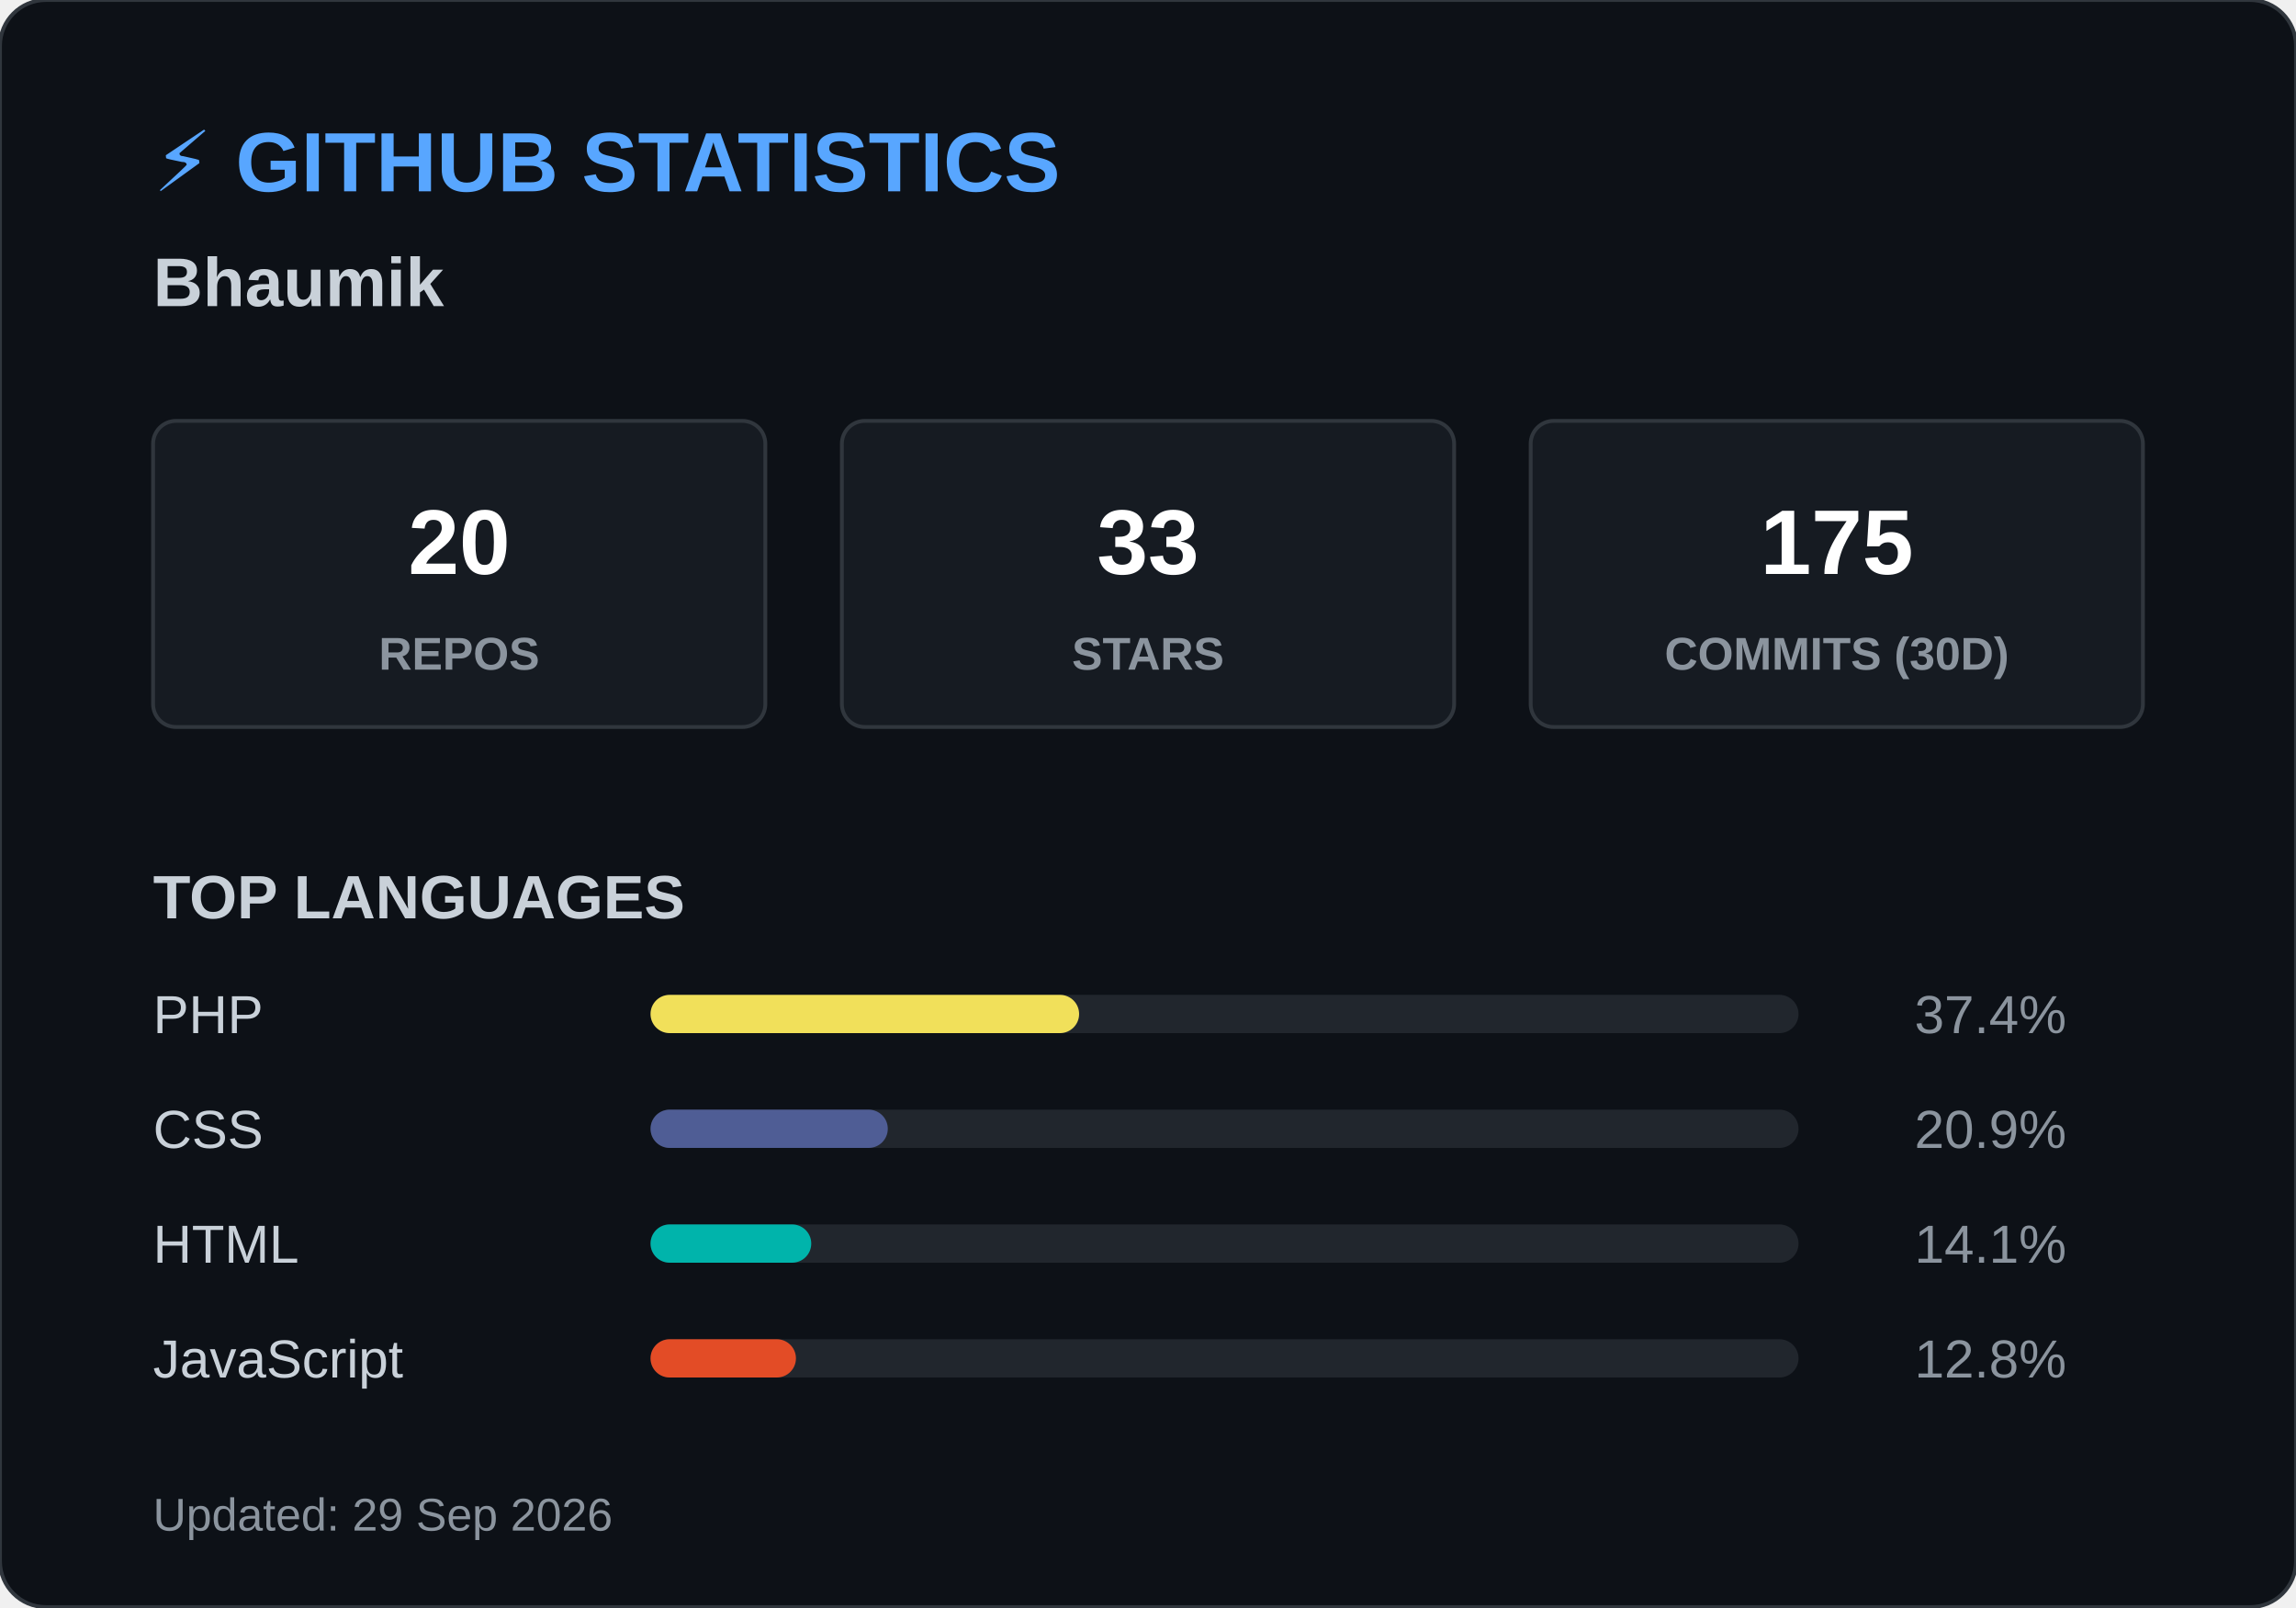
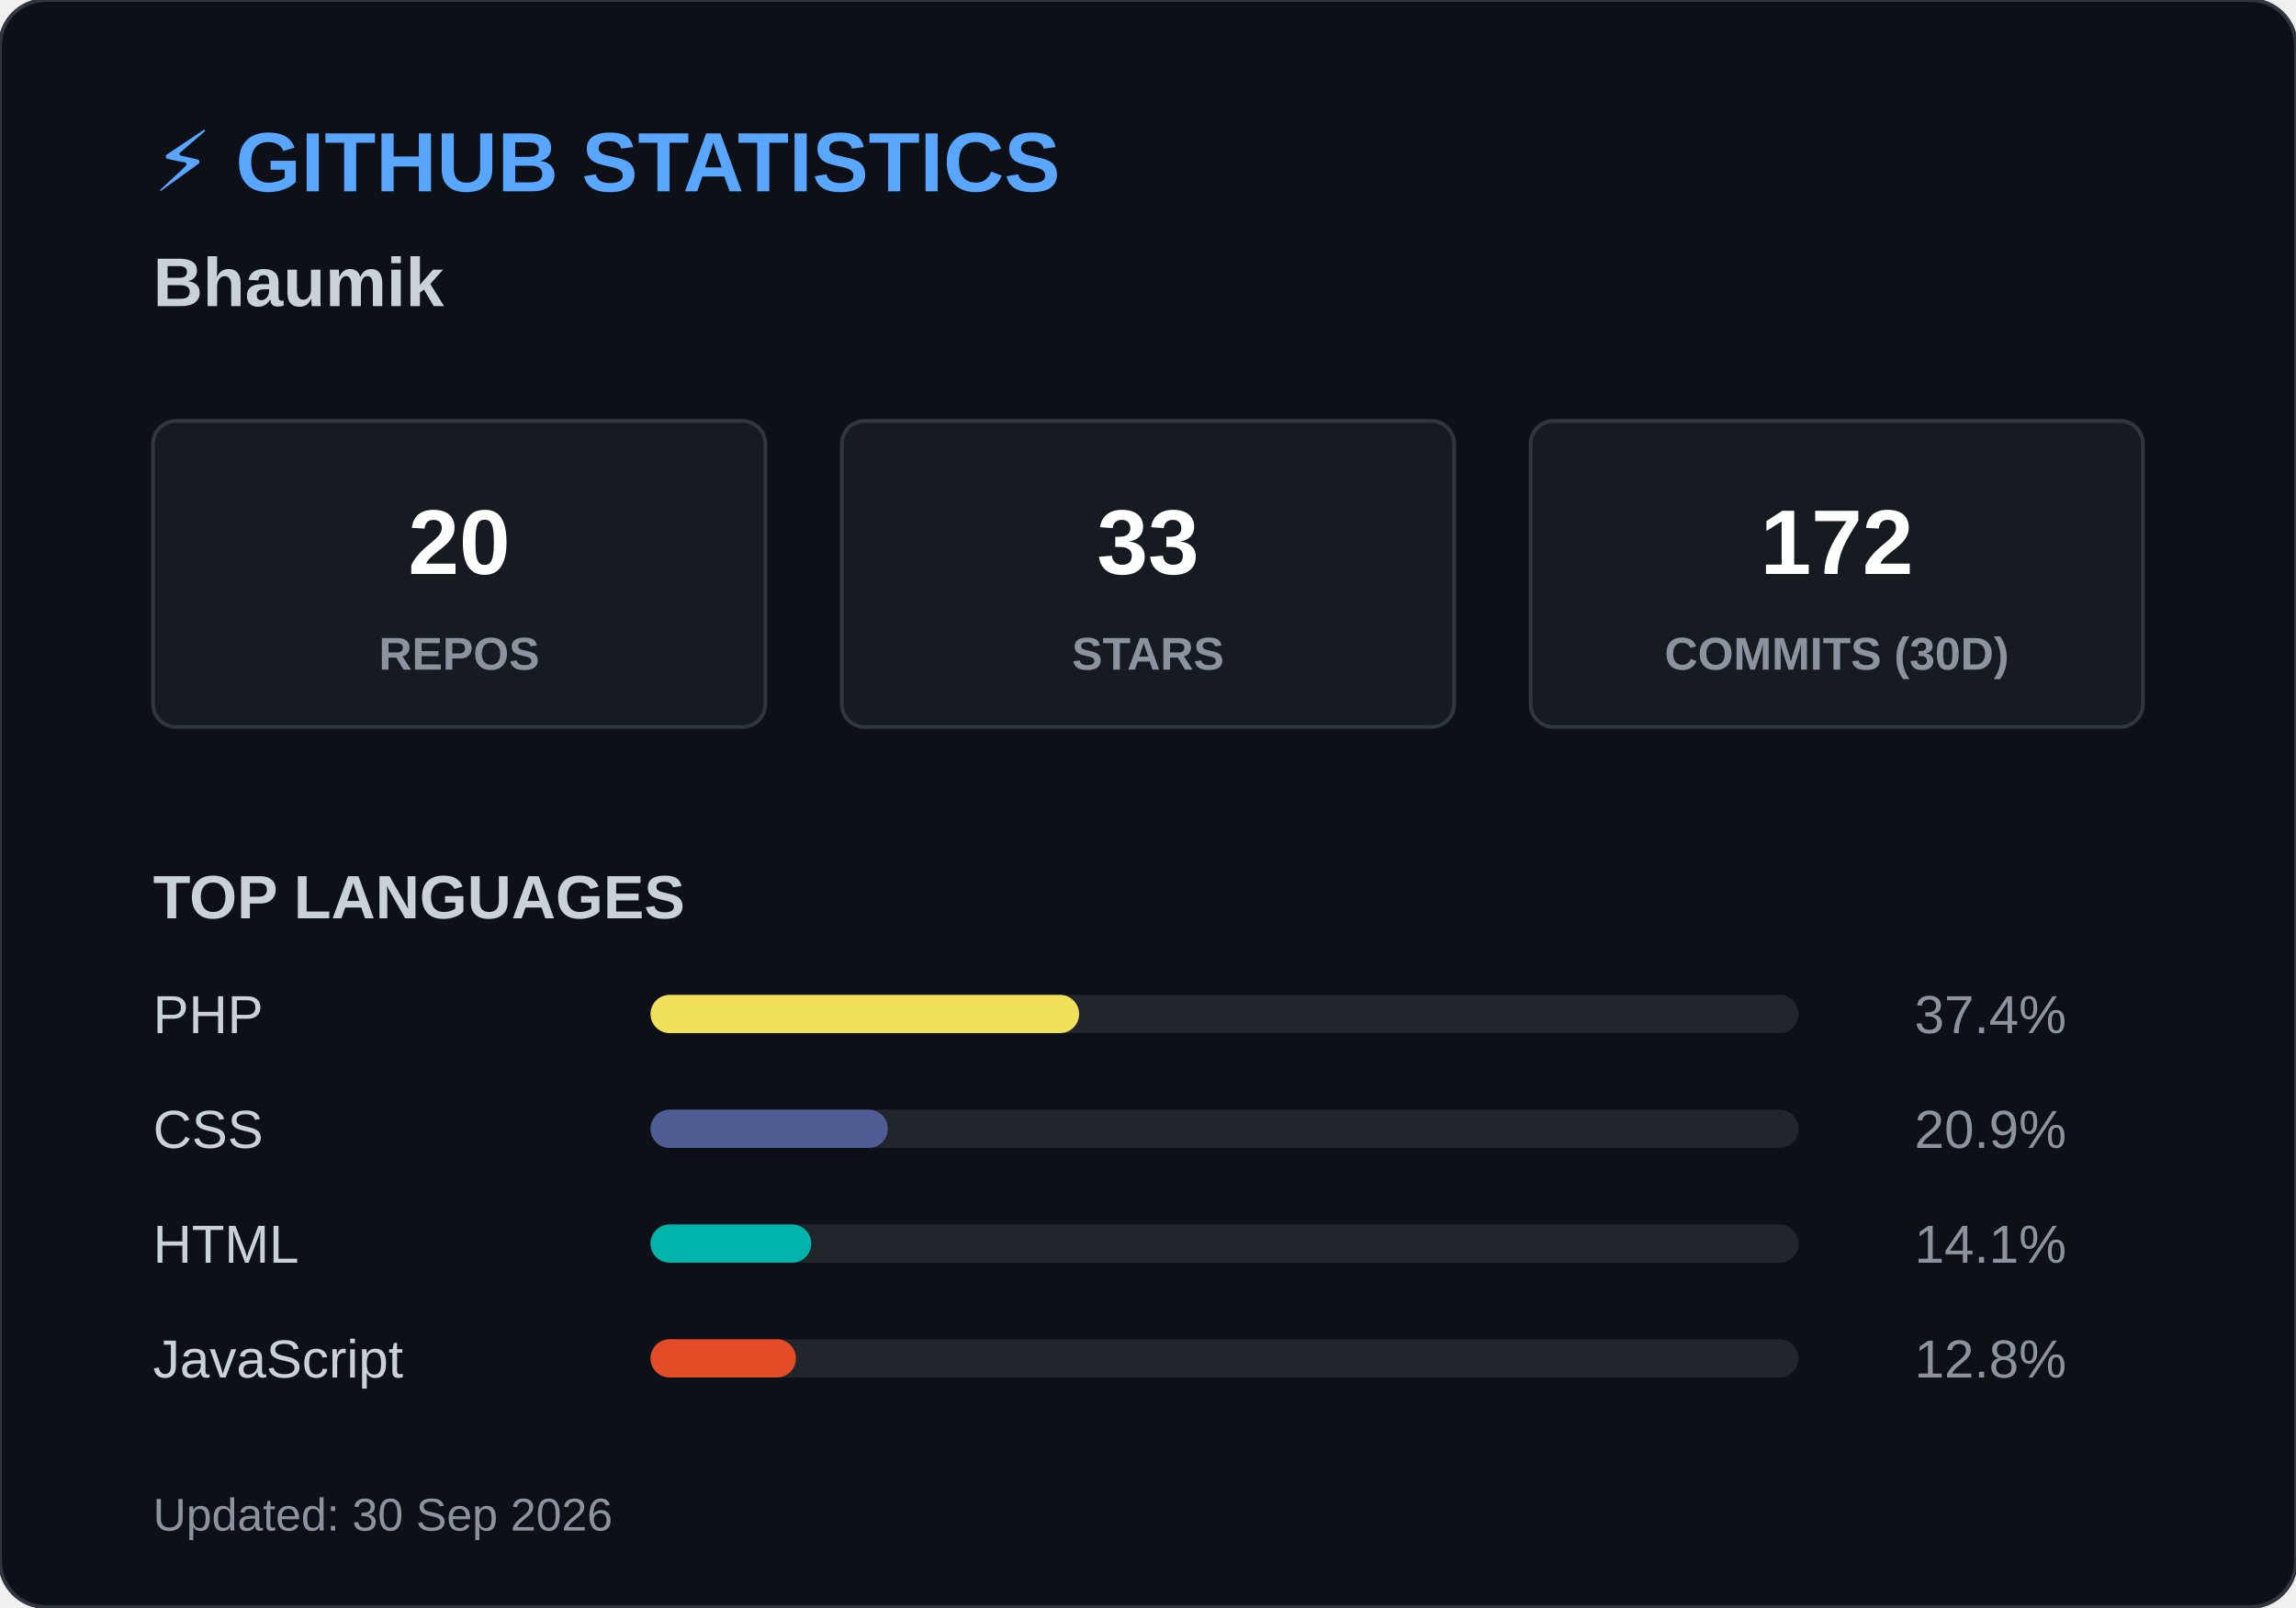
<svg xmlns="http://www.w3.org/2000/svg" width="600" height="420">
  <style>
        .header { font: bold 22px 'Segoe UI', Arial, sans-serif; fill: #58a6ff; }
        .name { font: bold 18px 'Segoe UI', Arial, sans-serif; fill: #c9d1d9; }
        .box { fill: #161b22; stroke: #30363d; stroke-width: 1; rx: 6; }
        .box-num { font: bold 24px 'Segoe UI', Arial, sans-serif; fill: #ffffff; }
        .box-text { font: 12px 'Segoe UI', Arial, sans-serif; fill: #8b949e; font-weight: bold; }
        .title { font: bold 16px 'Segoe UI', Arial, sans-serif; fill: #c9d1d9; }
        .lang-text { font: 14px 'Segoe UI', Arial, sans-serif; fill: #c9d1d9; }
        .lang-pct { font: 14px 'Segoe UI', Arial, sans-serif; fill: #8b949e; text-anchor: end; }
        .footer { font: 12px 'Segoe UI', Arial, sans-serif; fill: #8b949e; }
    </style>
  <rect width="600" height="420" rx="12" fill="#0d1117" stroke="#30363d" stroke-width="1" />
  <text x="40" y="50" class="header">⚡ GITHUB STATISTICS</text>
  <text x="40" y="80" class="name">Bhaumik </text>
  <rect x="40" y="110" width="160" height="80" class="box" />
  <text x="120" y="150" class="box-num" text-anchor="middle">20</text>
  <text x="120" y="175" class="box-text" text-anchor="middle">REPOS</text>
  <rect x="220" y="110" width="160" height="80" class="box" />
  <text x="300" y="150" class="box-num" text-anchor="middle">33</text>
  <text x="300" y="175" class="box-text" text-anchor="middle">STARS</text>
  <rect x="400" y="110" width="160" height="80" class="box" />
-   <text x="480" y="150" class="box-num" text-anchor="middle">175</text>
+   <text x="480" y="150" class="box-num" text-anchor="middle">172</text>
  <text x="480" y="175" class="box-text" text-anchor="middle">COMMITS (30D)</text>
  <text x="40" y="240" class="title">TOP LANGUAGES</text>
  <text x="40" y="270" class="lang-text">PHP</text>
  <rect x="170" y="260" width="300" height="10" rx="5" fill="#21262d" />
  <rect x="170" y="260" width="112" height="10" rx="5" fill="#f1e05a" />
  <text x="540" y="270" class="lang-pct">37.4%</text>
  <text x="40" y="300" class="lang-text">CSS</text>
  <rect x="170" y="290" width="300" height="10" rx="5" fill="#21262d" />
  <rect x="170" y="290" width="62" height="10" rx="5" fill="#4F5D95" />
  <text x="540" y="300" class="lang-pct">20.9%</text>
  <text x="40" y="330" class="lang-text">HTML</text>
  <rect x="170" y="320" width="300" height="10" rx="5" fill="#21262d" />
  <rect x="170" y="320" width="42" height="10" rx="5" fill="#00B4AB" />
  <text x="540" y="330" class="lang-pct">14.1%</text>
  <text x="40" y="360" class="lang-text">JavaScript</text>
  <rect x="170" y="350" width="300" height="10" rx="5" fill="#21262d" />
  <rect x="170" y="350" width="38" height="10" rx="5" fill="#e34c26" />
  <text x="540" y="360" class="lang-pct">12.8%</text>
-   <text x="40" y="400" class="footer">Updated: 29 Sep 2026</text>
+   <text x="40" y="400" class="footer">Updated: 30 Sep 2026</text>
</svg>
